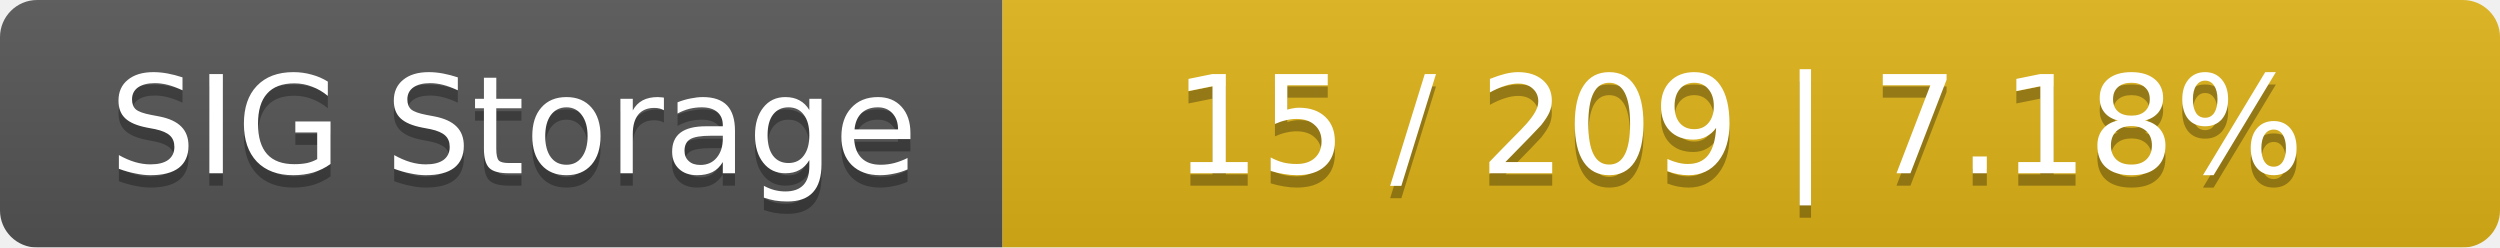
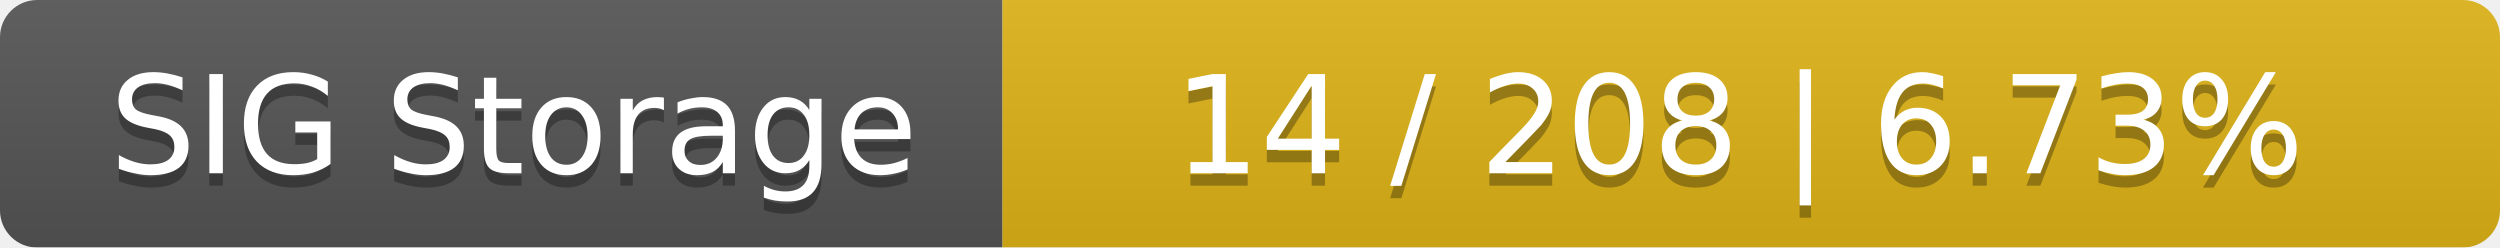
<svg xmlns="http://www.w3.org/2000/svg" width="202" height="20">
  <linearGradient id="smooth" x2="0" y2="100%">
    <stop offset="0" stop-color="#bbb" stop-opacity=".1" />
    <stop offset="1" stop-opacity=".1" />
  </linearGradient>
  <mask id="round">
    <rect width="202" height="20" rx="3" fill="#fff" />
  </mask>
  <g mask="url(#round)">
    <rect width="81" height="20" fill="#555" />
    <rect x="81" width="121" height="20" fill="#dfb317" />
    <rect width="202" height="20" fill="url(#smooth)" />
  </g>
  <g fill="#fff" text-anchor="middle" font-family="DejaVu Sans,Verdana,Geneva,sans-serif" font-size="11">
    <text x="41.5" y="15" fill="#010101" fill-opacity=".3">SIG Storage</text>
    <text x="41.5" y="14">SIG Storage</text>
-     <text x="140.5" y="15" fill="#010101" fill-opacity=".3">15 / 209    |    7.18%</text>
-     <text x="140.5" y="14">15 / 209    |    7.18%</text>
+     <text x="140.5" y="15" fill="#010101" fill-opacity=".3">14 / 208    |    6.73%</text>
+     <text x="140.5" y="14">14 / 208    |    6.73%</text>
  </g>
</svg>
